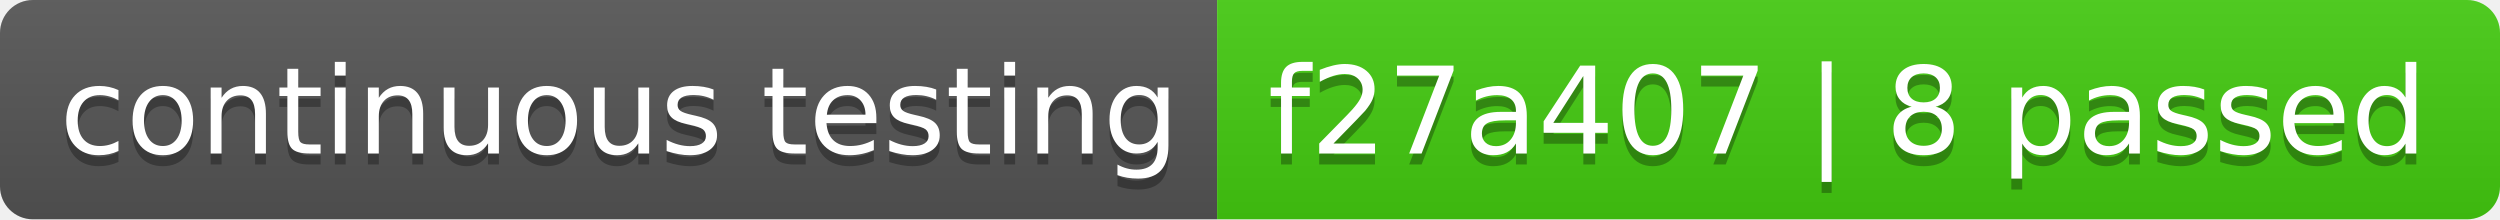
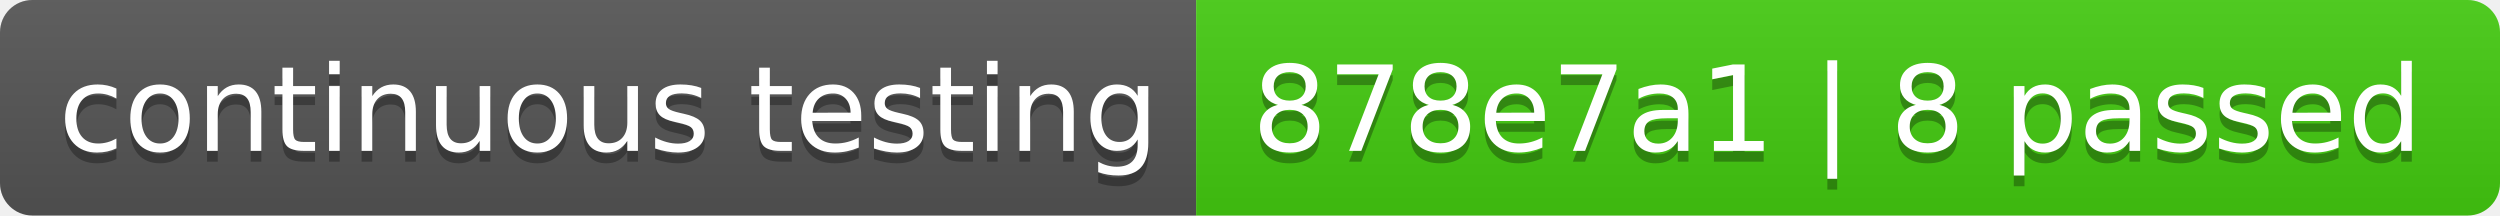
- <svg xmlns="http://www.w3.org/2000/svg" width="228" height="20" role="img" aria-label="continuous testing: f27a407 | 8 passed">
+ <svg xmlns="http://www.w3.org/2000/svg" width="232" height="20" role="img" aria-label="continuous testing: 878e7a1 | 8 passed">
  <linearGradient id="s" x2="0" y2="100%">
    <stop offset="0" stop-color="#bbb" stop-opacity=".1" />
    <stop offset="1" stop-opacity=".1" />
  </linearGradient>
  <clipPath id="r">
-     <rect width="228" height="20" rx="3" fill="#fff" />
+     <rect width="232" height="20" rx="3" fill="#fff" />
  </clipPath>
  <g clip-path="url(#r)">
    <rect width="111" height="20" fill="#555" />
-     <rect x="111" width="117" height="20" fill="#4c1" />
-     <rect width="228" height="20" fill="url(#s)" />
+     <rect x="111" width="121" height="20" fill="#4c1" />
+     <rect width="232" height="20" fill="url(#s)" />
  </g>
  <g fill="#fff" text-anchor="middle" font-family="Verdana,Geneva,DejaVu Sans,sans-serif" text-rendering="geometricPrecision" font-size="110">
    <text aria-hidden="true" x="565" y="150" fill="#010101" fill-opacity=".3" transform="scale(.1)" textLength="1010">continuous testing</text>
    <text x="565" y="140" transform="scale(.1)" fill="#fff" textLength="1010">continuous testing</text>
-     <text aria-hidden="true" x="1685" y="150" fill="#010101" fill-opacity=".3" transform="scale(.1)" textLength="1070">f27a407 | 8 passed</text>
-     <text x="1685" y="140" transform="scale(.1)" fill="#fff" textLength="1070">f27a407 | 8 passed</text>
+     <text aria-hidden="true" x="1705" y="150" fill="#010101" fill-opacity=".3" transform="scale(.1)" textLength="1110">878e7a1 | 8 passed</text>
+     <text x="1705" y="140" transform="scale(.1)" fill="#fff" textLength="1110">878e7a1 | 8 passed</text>
  </g>
</svg>
